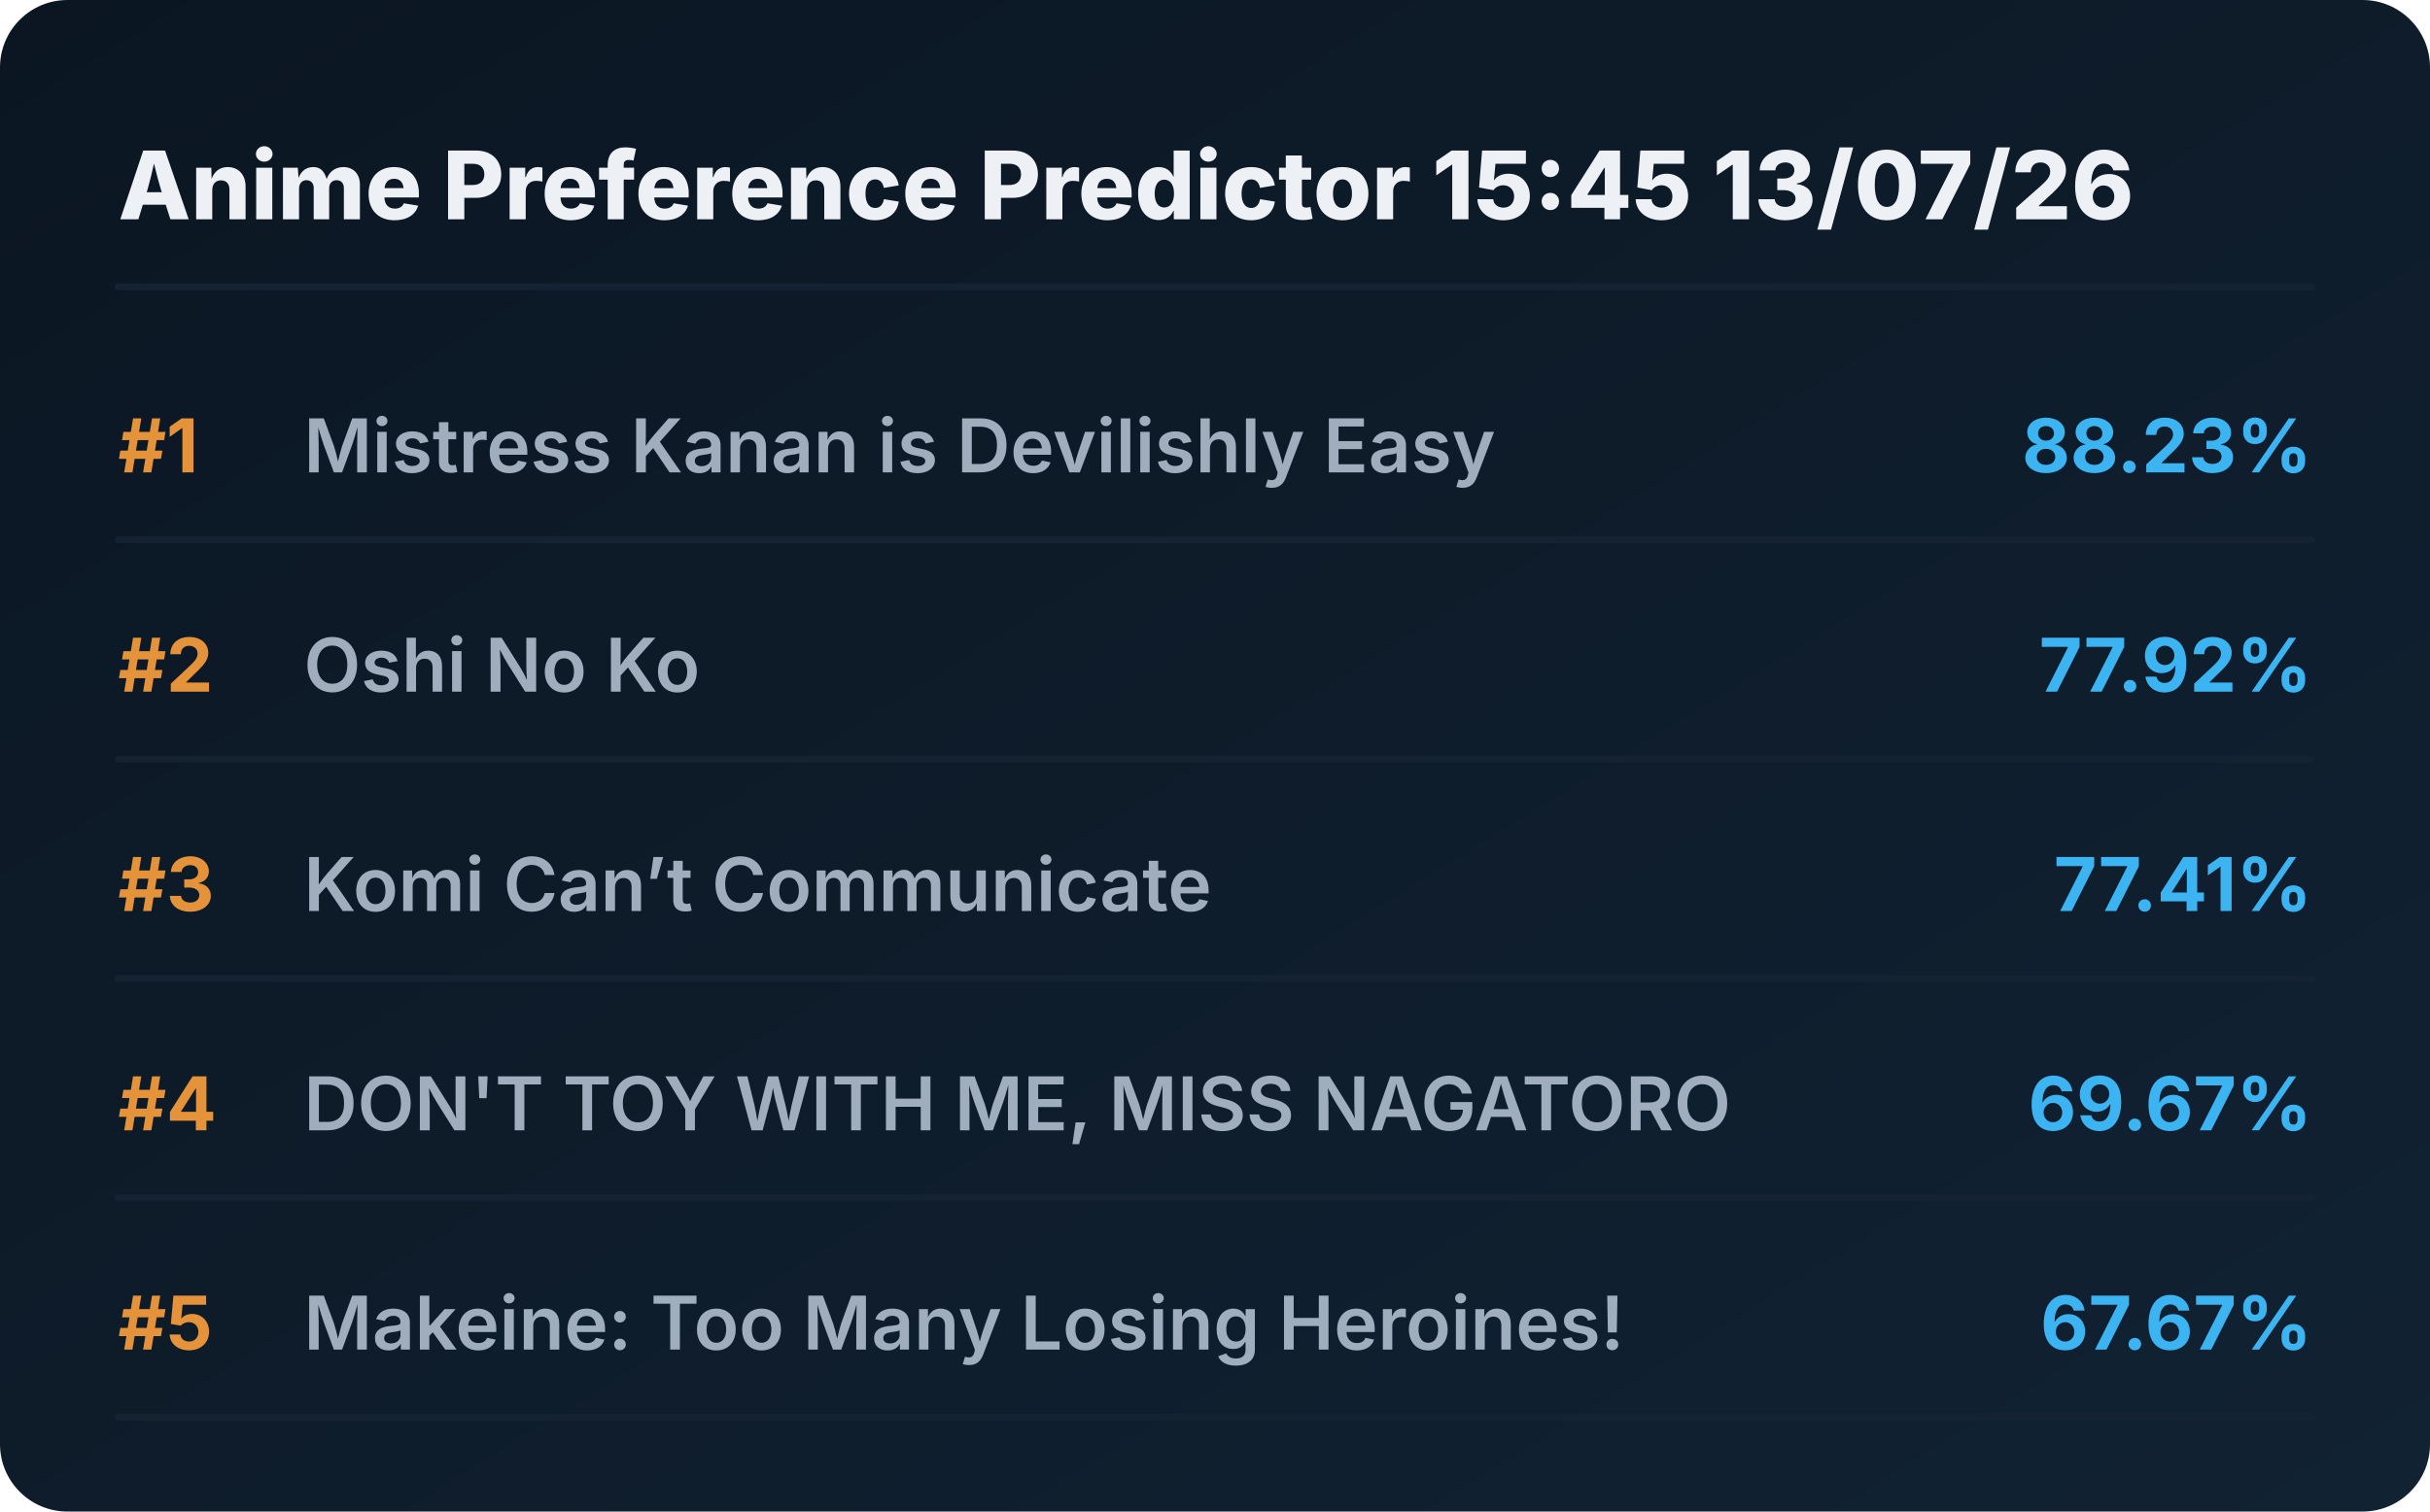
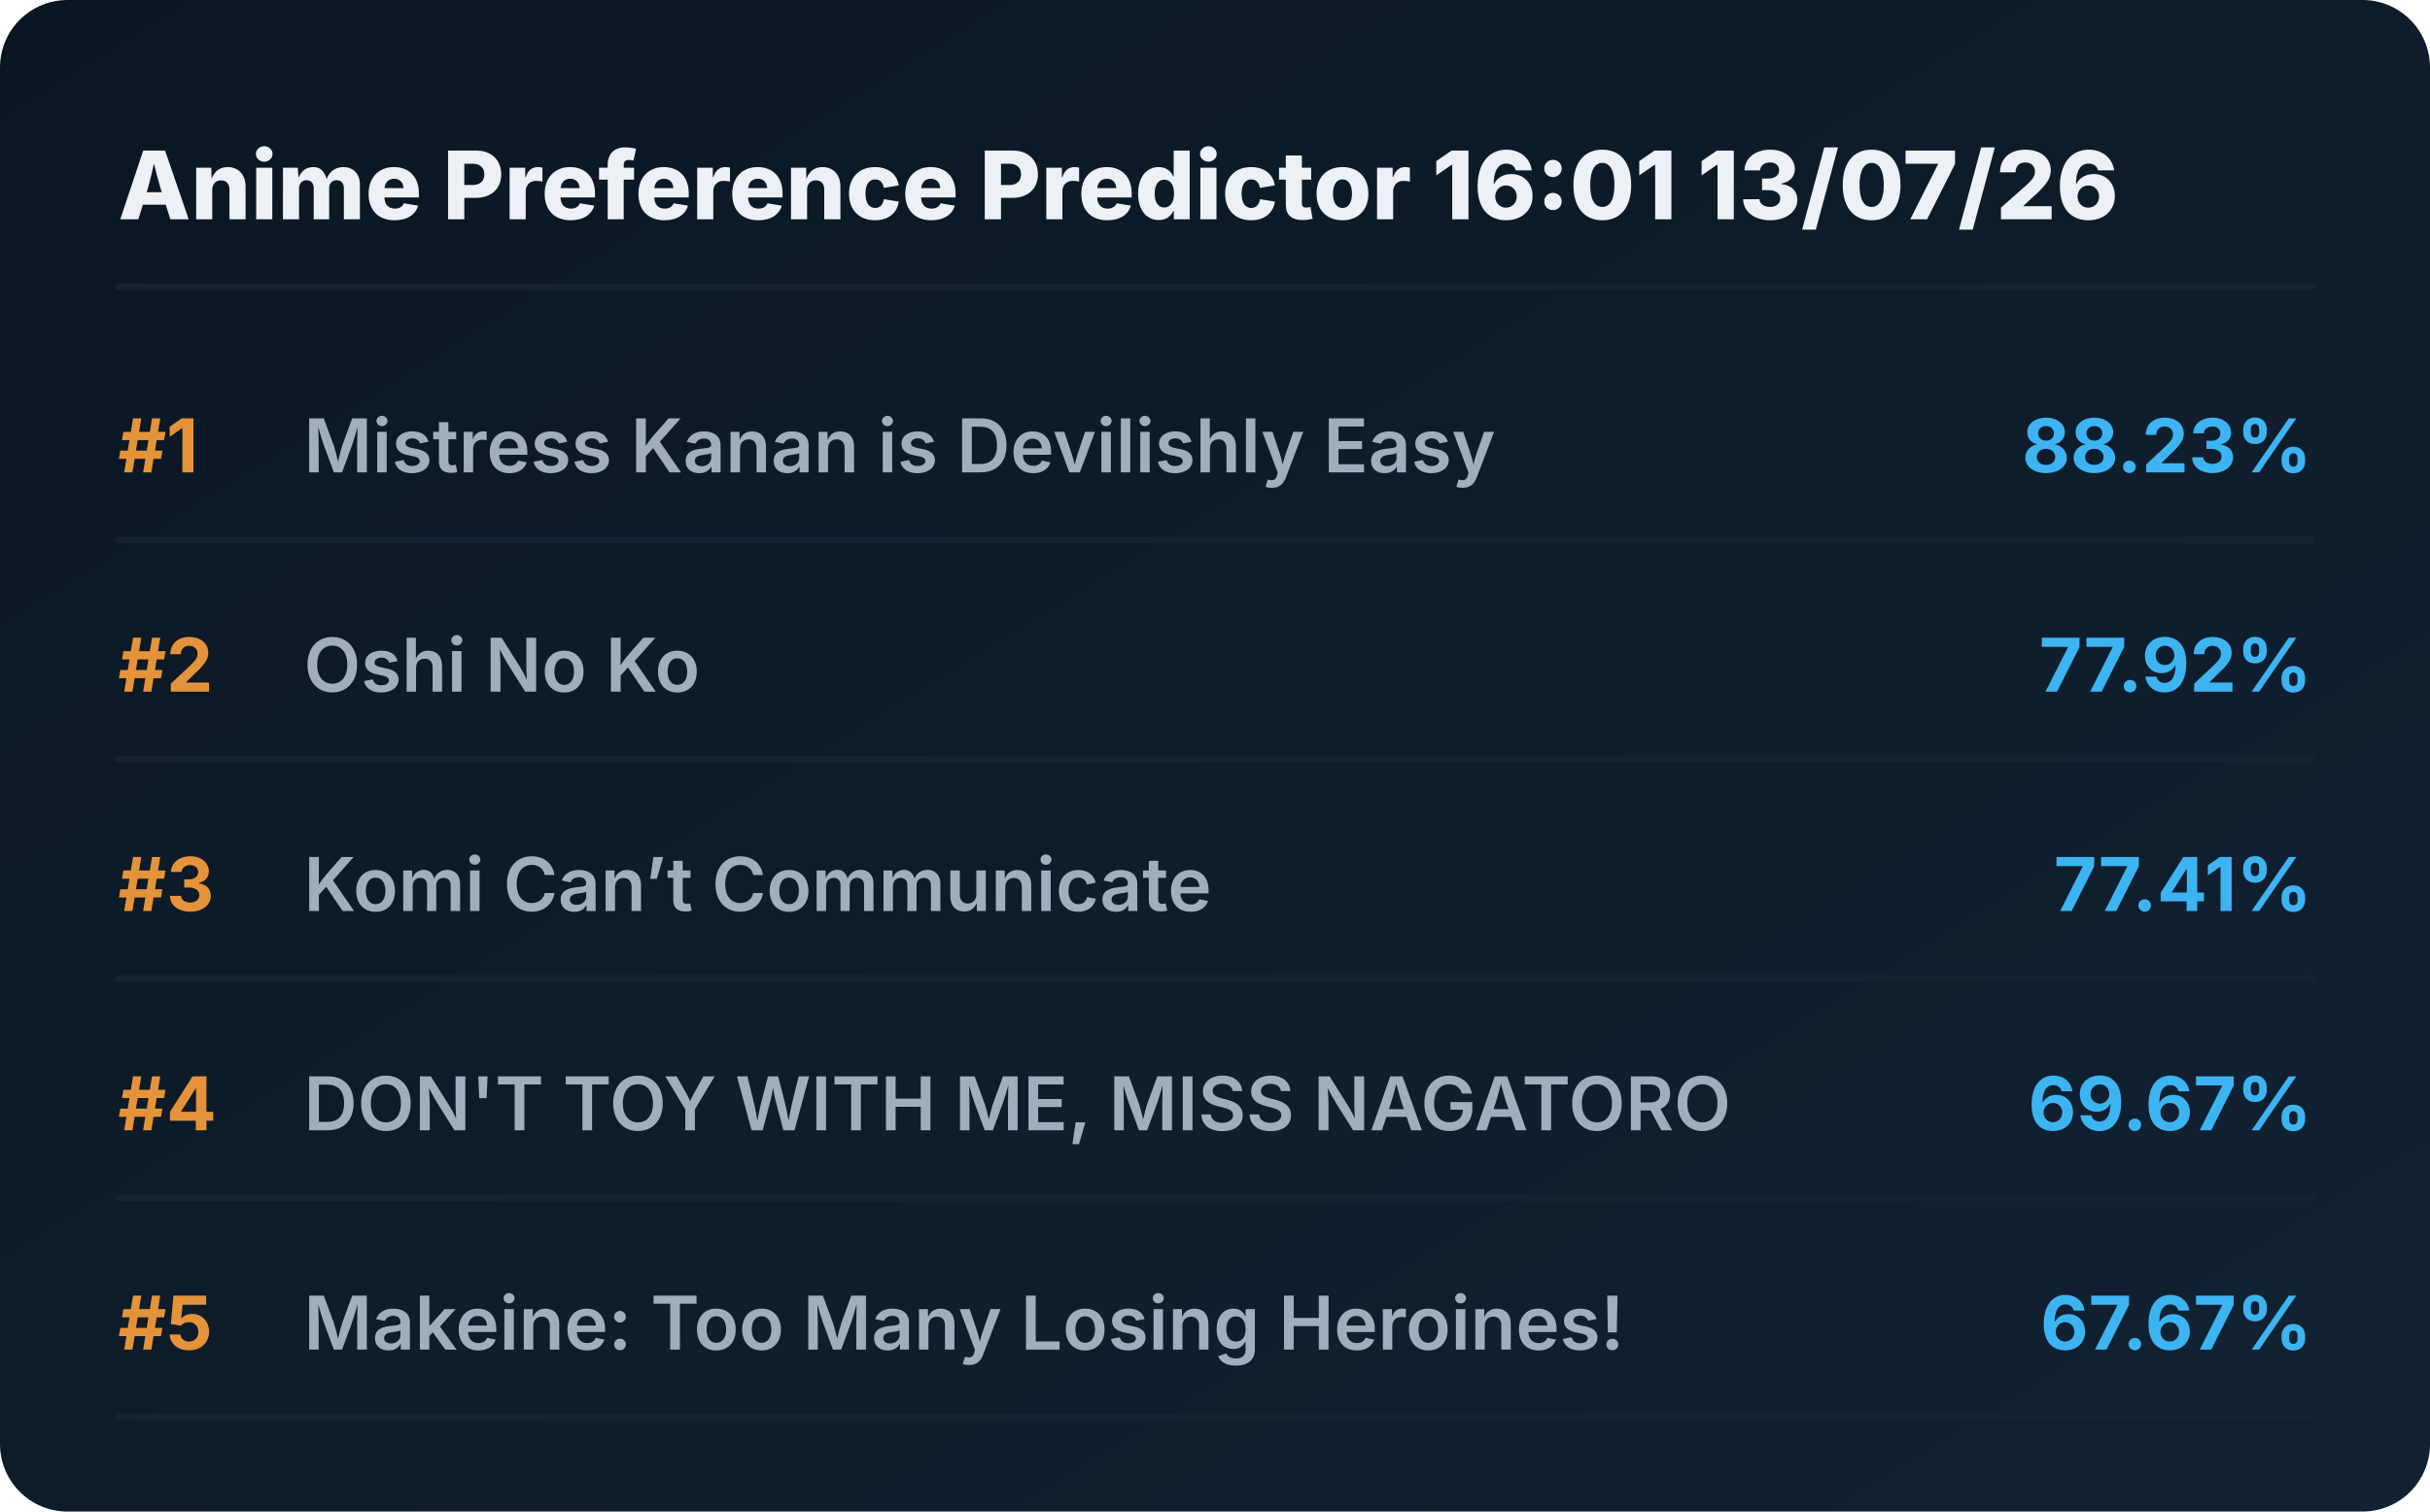
<svg xmlns="http://www.w3.org/2000/svg" viewBox="0 0 720 448" preserveAspectRatio="xMidYMid meet" style="width: 100%; height: auto; max-width: 720px;">
  <defs>
    <linearGradient id="boxGrad" x1="0%" y1="0%" x2="100%" y2="100%">
      <stop offset="0%" stop-color="#0b1622" />
      <stop offset="100%" stop-color="#112233" />
    </linearGradient>
    <clipPath id="titleClip">
      <rect x="90" y="0" width="510" height="100%" />
    </clipPath>
  </defs>
  <style>
    .bg { fill: url(#boxGrad); rx: 20px; }
    .header { font-family: 'Overpass', 'Inter', system-ui, sans-serif; font-weight: 800; font-size: 28px; fill: #edf1f5; }
    .rank { font-family: 'Overpass', 'Inter', system-ui, sans-serif; font-weight: 700; font-size: 22px; fill: #e5933a; }
    .title { font-family: 'Overpass', 'Inter', system-ui, sans-serif; font-weight: 600; font-size: 22px; fill: #9fadbd; }
    .score { font-family: 'Overpass', 'Inter', system-ui, sans-serif; font-weight: 700; font-size: 22px; fill: #3db4f2; }
    .line { stroke: #152232; stroke-width: 2; stroke-linecap: round; }
  </style>
  <rect class="bg" width="720" height="448" />
-   <text x="35" y="65" class="header">Anime Preference Predictor 15:45 13/07/26</text>
+   <text x="35" y="65" class="header">Anime Preference Predictor 16:01 13/07/26</text>
  <line x1="35" y1="85" x2="685" y2="85" class="line" />
  <g transform="translate(0, 0)">
    <text x="35" y="140" class="rank">#1</text>
    <text x="90" y="140" class="title">Mistress Kanan is Devilishly Easy</text>
    <text x="685" y="140" class="score" text-anchor="end">88.23%</text>
    <line x1="35" y1="160" x2="685" y2="160" class="line" />
  </g>
  <g transform="translate(0, 65)">
    <text x="35" y="140" class="rank">#2</text>
    <text x="90" y="140" class="title">Oshi No Ko</text>
    <text x="685" y="140" class="score" text-anchor="end">77.92%</text>
    <line x1="35" y1="160" x2="685" y2="160" class="line" />
  </g>
  <g transform="translate(0, 130)">
    <text x="35" y="140" class="rank">#3</text>
    <text x="90" y="140" class="title">Komi Can’t Communicate</text>
    <text x="685" y="140" class="score" text-anchor="end">77.41%</text>
    <line x1="35" y1="160" x2="685" y2="160" class="line" />
  </g>
  <g transform="translate(0, 195)">
    <text x="35" y="140" class="rank">#4</text>
    <text x="90" y="140" class="title">DON'T TOY WITH ME, MISS NAGATORO</text>
    <text x="685" y="140" class="score" text-anchor="end">69.67%</text>
    <line x1="35" y1="160" x2="685" y2="160" class="line" />
  </g>
  <g transform="translate(0, 260)">
    <text x="35" y="140" class="rank">#5</text>
    <text x="90" y="140" class="title">Makeine: Too Many Losing Heroines!</text>
    <text x="685" y="140" class="score" text-anchor="end">67.67%</text>
    <line x1="35" y1="160" x2="685" y2="160" class="line" />
  </g>
</svg>
